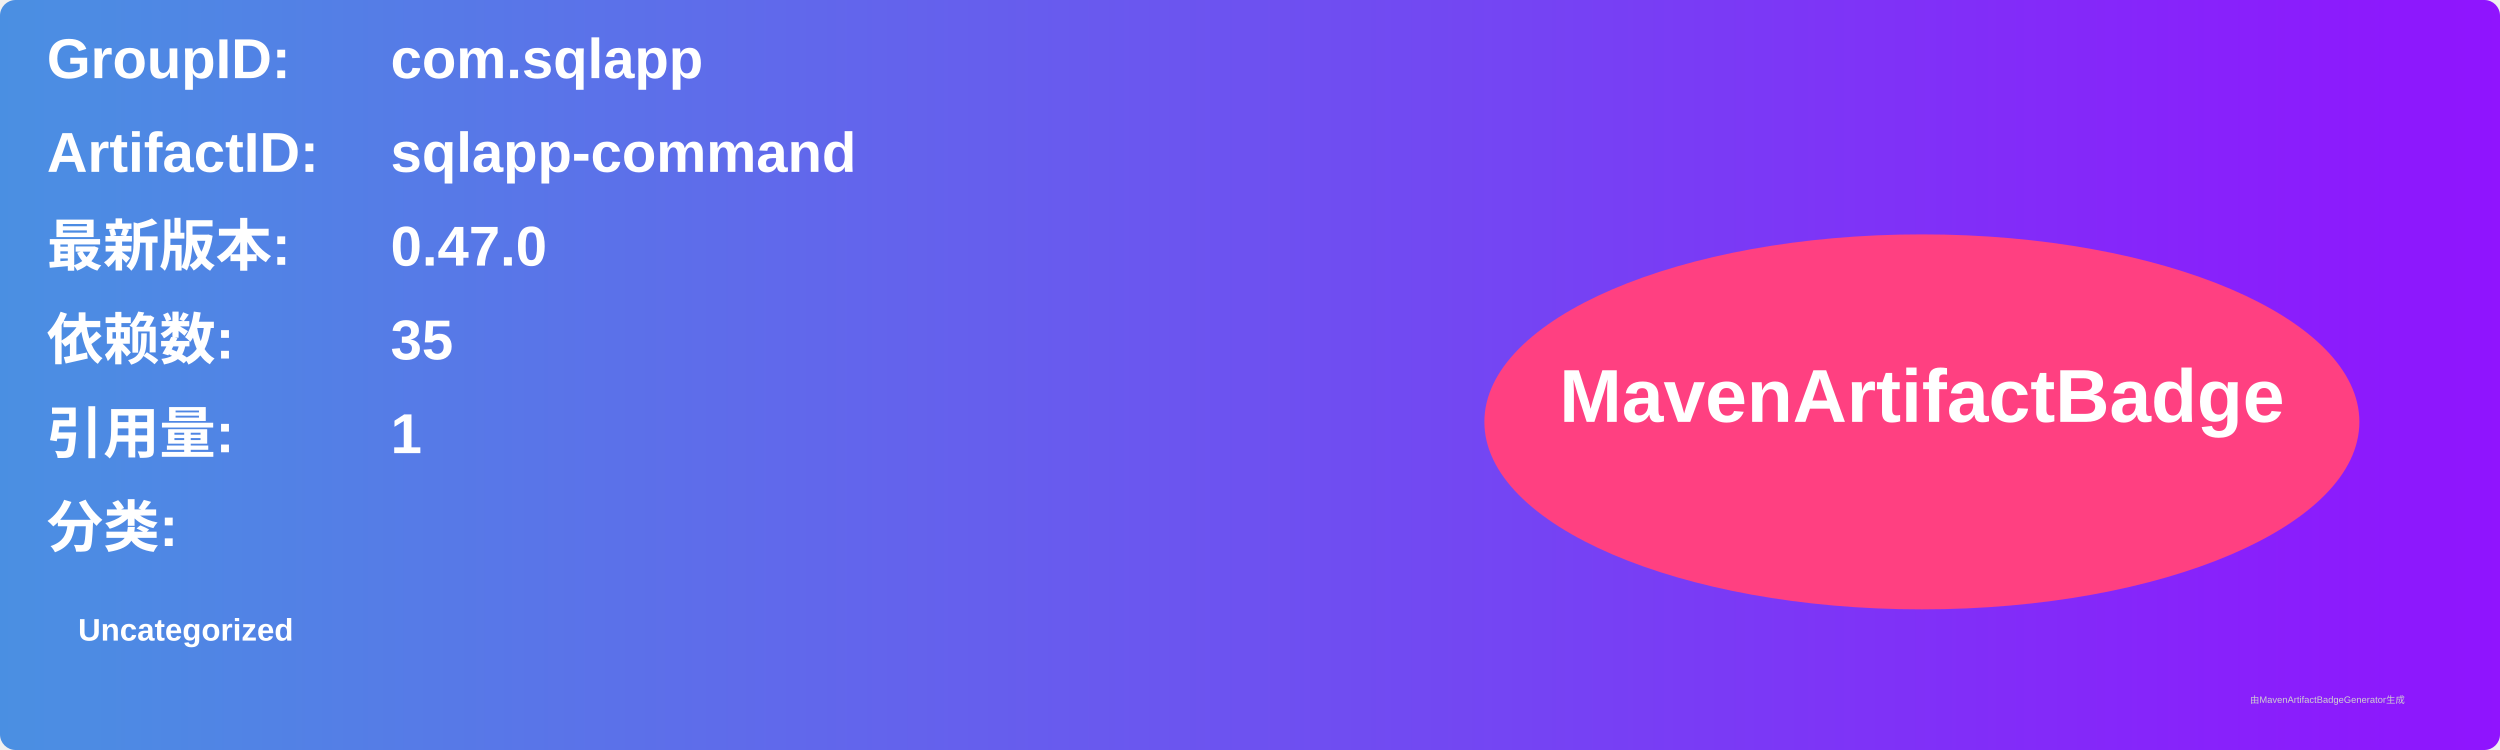
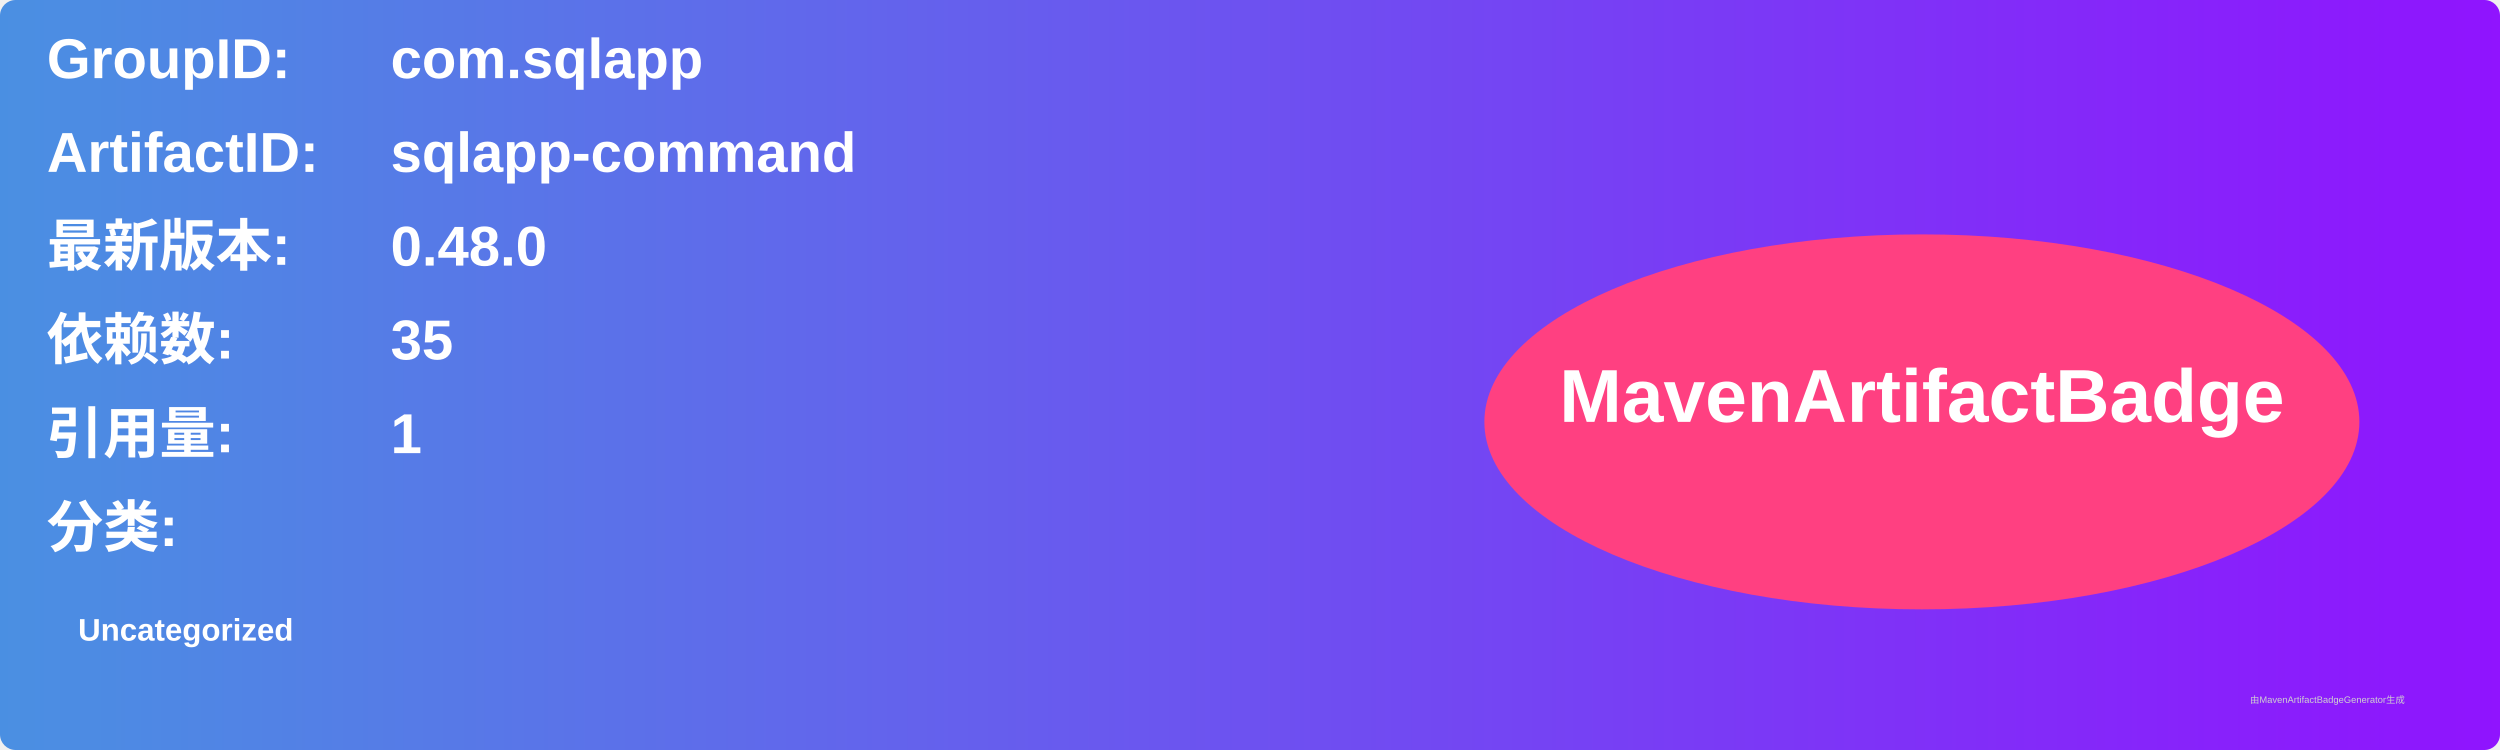
<svg xmlns="http://www.w3.org/2000/svg" width="800" height="240" viewBox="0 0 800 240">
  <linearGradient id="grad" x1="0%" y1="0%" x2="100%" y2="0%">
    <stop offset="0%" stop-color="#4a90e2" />
    <stop offset="100%" stop-color="#9013fe" />
  </linearGradient>
  <rect width="100%" height="100%" rx="5" ry="5" fill="url(#grad)" />
  <g transform="translate(15, 15)">
    <text x="0" y="10" font-family="Arial" font-size="18" fill="white" font-weight="bold" width="260">GroupID:</text>
    <text x="110" y="10" font-family="Arial" font-size="18" fill="white" font-weight="bold" width="460">com.sqlapp</text>
    <text x="0" y="40" font-family="Arial" font-size="18" fill="white" font-weight="bold" width="260">ArtifactID:</text>
    <text x="110" y="40" font-family="Arial" font-size="18" fill="white" font-weight="bold" width="460">sqlapp-command</text>
    <text x="0" y="70" font-family="Arial" font-size="18" fill="white" font-weight="bold">最新版本:</text>
    <text x="110" y="70" font-family="Arial" font-size="18" fill="white" font-weight="bold">
-       <tspan font-weight="bold">0.47.0</tspan>
+       <tspan font-weight="bold">0.48.0</tspan>
    </text>
    <text x="0" y="100" font-family="Arial" font-size="18" fill="white" font-weight="bold">依赖数: </text>
    <text x="110" y="100" font-family="Arial" font-size="18" fill="white">
      <tspan font-weight="bold">35</tspan>
    </text>
    <text x="0" y="130" font-family="Arial" font-size="18" fill="white" font-weight="bold">引用量: </text>
    <text x="110" y="130" font-family="Arial" font-size="18" fill="white">
      <tspan font-weight="bold">1</tspan>
    </text>
    <text x="0" y="160" font-family="Arial" font-size="18" fill="white" font-weight="bold">分类:</text>
    <text x="10" y="190" font-family="Arial" font-size="10" fill="white">
      <tspan font-weight="bold">Uncategorized</tspan>
    </text>
    <ellipse cx="600" cy="120" rx="140" ry="60" fill="#ff4081" />
    <text x="600" y="120" text-anchor="middle" font-family="Arial" font-size="24" fill="white" font-weight="bold">MavenArtifactBadge</text>
  </g>
  <text x="720" y="225" font-family="Arial" font-size="3" fill="#d0d0d0">由MavenArtifactBadgeGenerator生成</text>
</svg>
